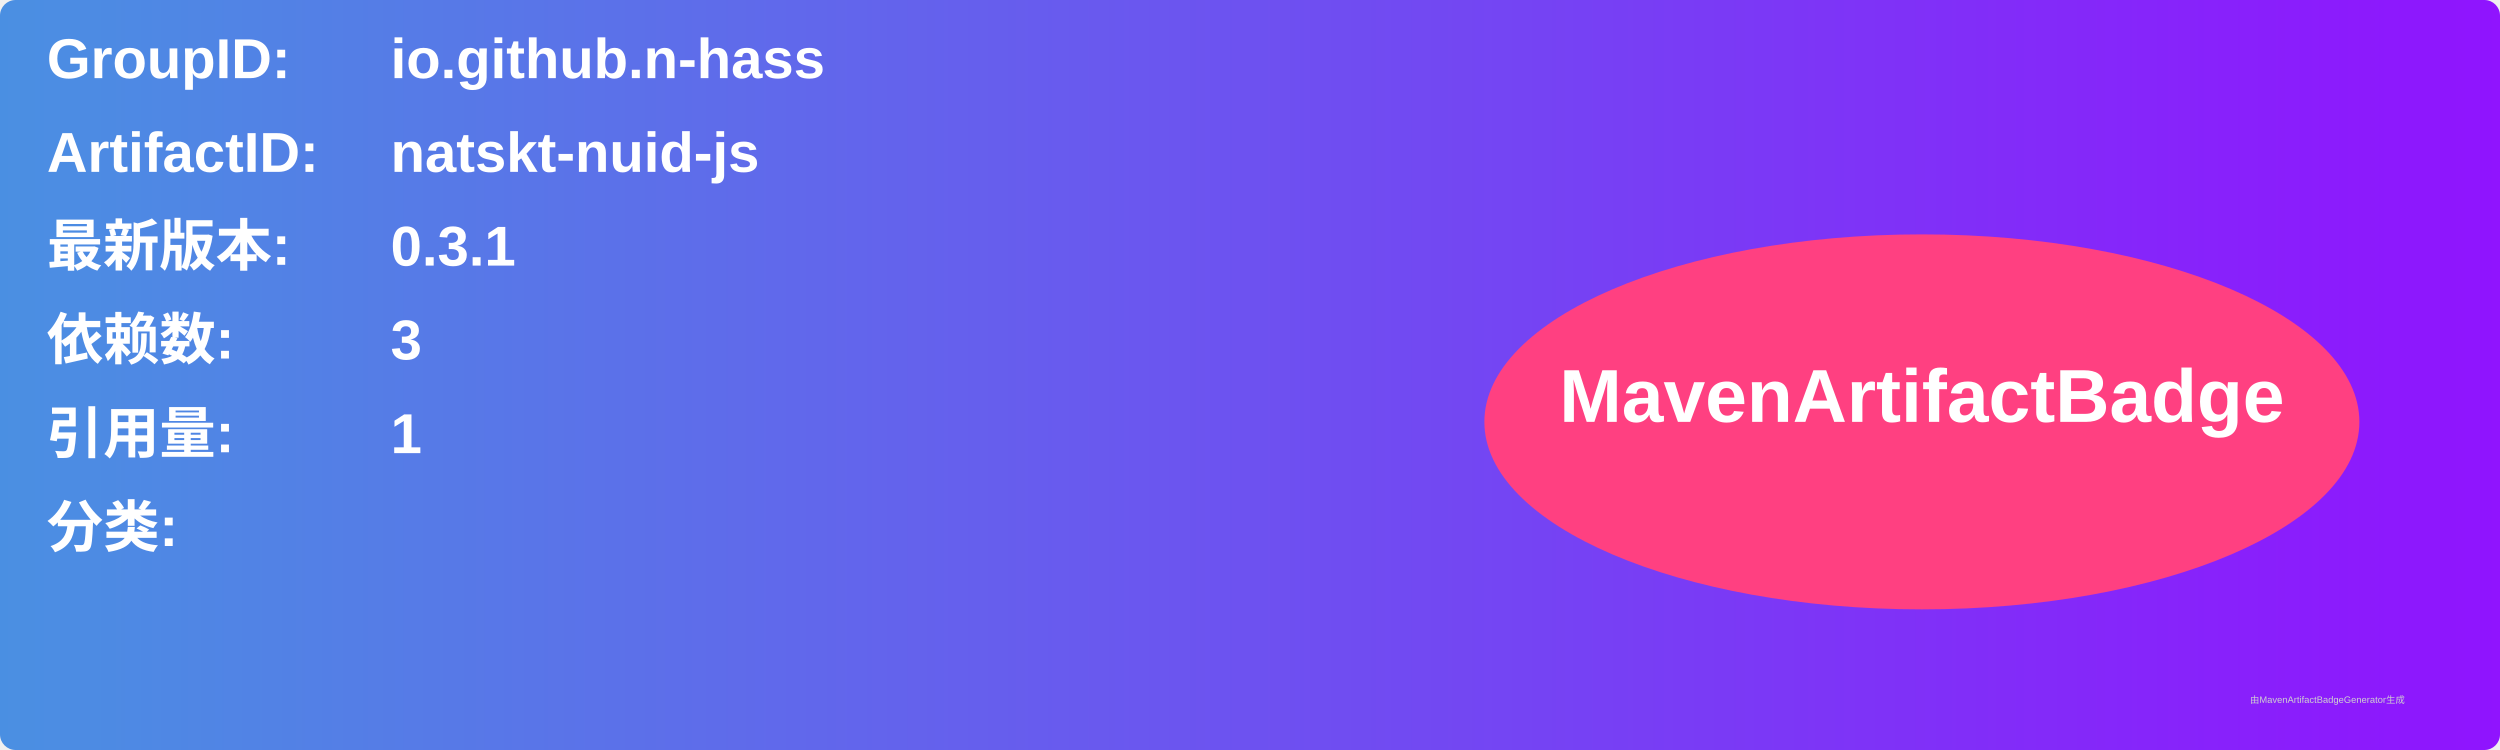
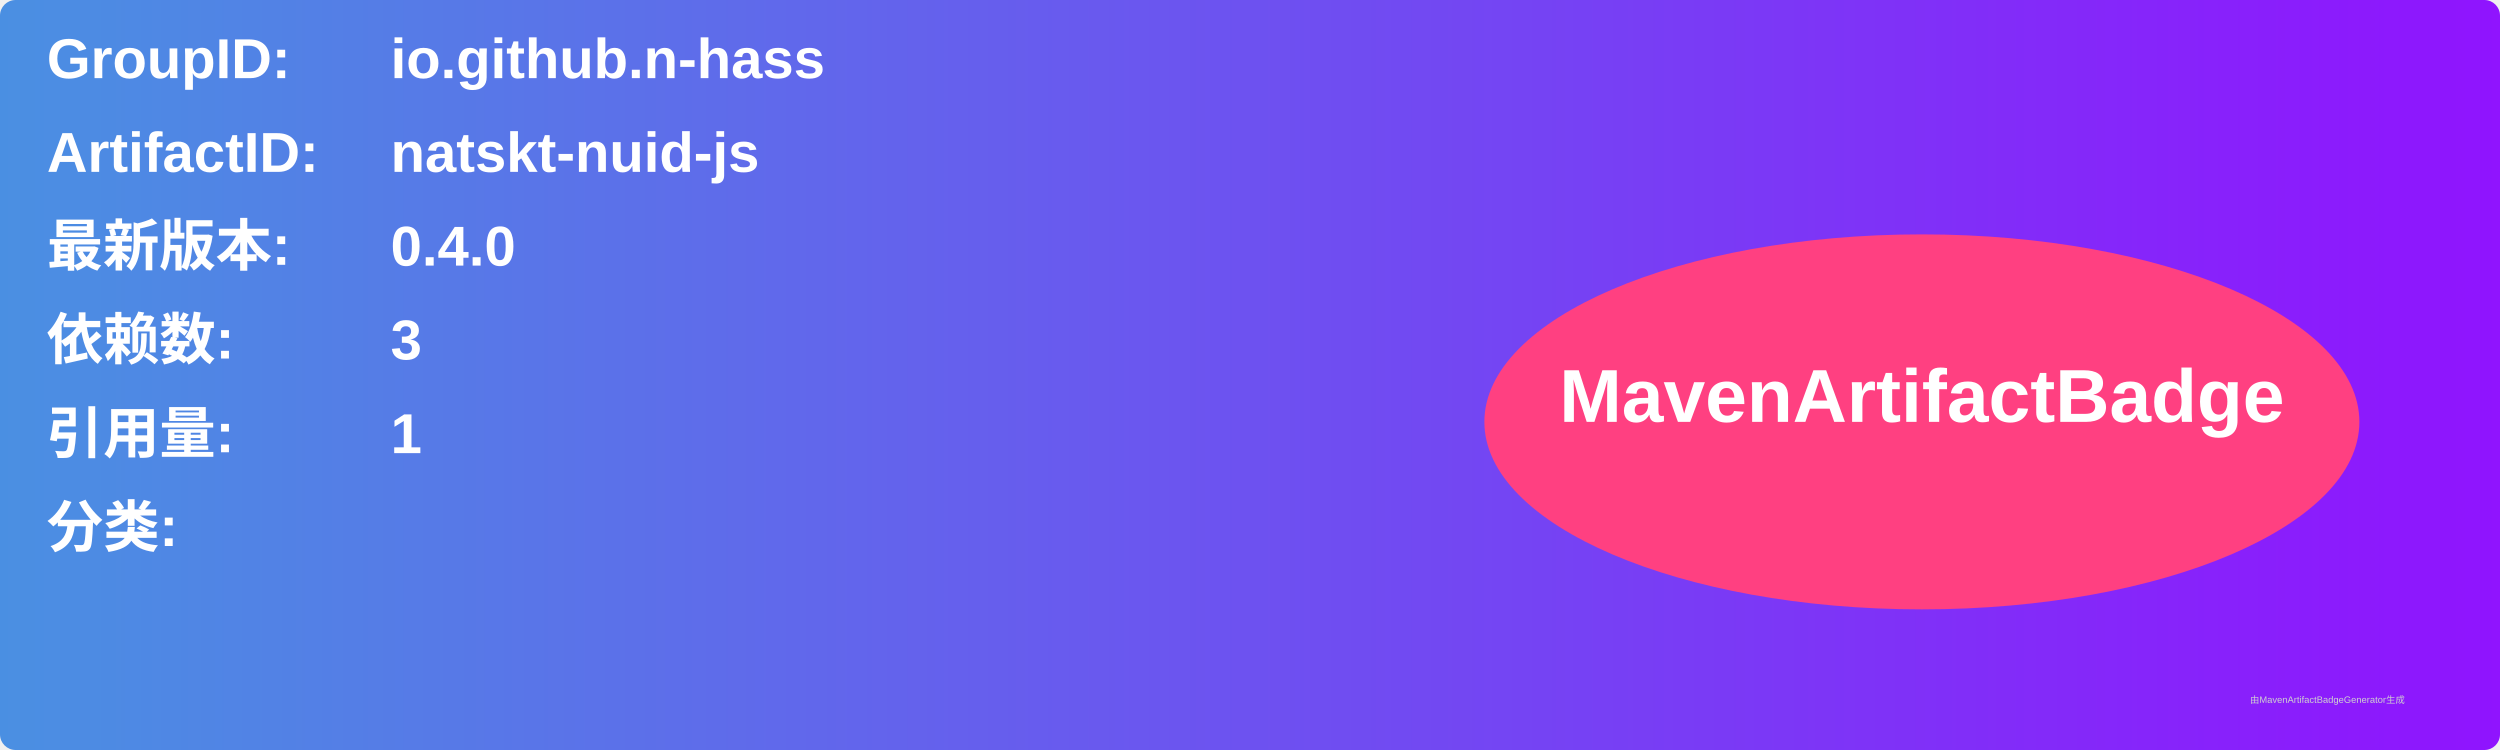
<svg xmlns="http://www.w3.org/2000/svg" width="800" height="240" viewBox="0 0 800 240">
  <linearGradient id="grad" x1="0%" y1="0%" x2="100%" y2="0%">
    <stop offset="0%" stop-color="#4a90e2" />
    <stop offset="100%" stop-color="#9013fe" />
  </linearGradient>
  <rect width="100%" height="100%" rx="5" ry="5" fill="url(#grad)" />
  <g transform="translate(15, 15)">
    <text x="0" y="10" font-family="Arial" font-size="18" fill="white" font-weight="bold" width="260">GroupID:</text>
    <text x="110" y="10" font-family="Arial" font-size="18" fill="white" font-weight="bold" width="460">io.github.n-hass</text>
    <text x="0" y="40" font-family="Arial" font-size="18" fill="white" font-weight="bold" width="260">ArtifactID:</text>
    <text x="110" y="40" font-family="Arial" font-size="18" fill="white" font-weight="bold" width="460">natskt-nuid-js</text>
    <text x="0" y="70" font-family="Arial" font-size="18" fill="white" font-weight="bold">最新版本:</text>
    <text x="110" y="70" font-family="Arial" font-size="18" fill="white" font-weight="bold">
-       <tspan font-weight="bold">0.3.1</tspan>
+       <tspan font-weight="bold">0.4.0</tspan>
    </text>
    <text x="0" y="100" font-family="Arial" font-size="18" fill="white" font-weight="bold">依赖数: </text>
    <text x="110" y="100" font-family="Arial" font-size="18" fill="white">
      <tspan font-weight="bold">3</tspan>
    </text>
    <text x="0" y="130" font-family="Arial" font-size="18" fill="white" font-weight="bold">引用量: </text>
    <text x="110" y="130" font-family="Arial" font-size="18" fill="white">
      <tspan font-weight="bold">1</tspan>
    </text>
    <text x="0" y="160" font-family="Arial" font-size="18" fill="white" font-weight="bold">分类:</text>
    <text x="10" y="190" font-family="Arial" font-size="10" fill="white">
      <tspan font-weight="bold" />
    </text>
    <ellipse cx="600" cy="120" rx="140" ry="60" fill="#ff4081" />
    <text x="600" y="120" text-anchor="middle" font-family="Arial" font-size="24" fill="white" font-weight="bold">MavenArtifactBadge</text>
  </g>
  <text x="720" y="225" font-family="Arial" font-size="3" fill="#d0d0d0">由MavenArtifactBadgeGenerator生成</text>
</svg>
